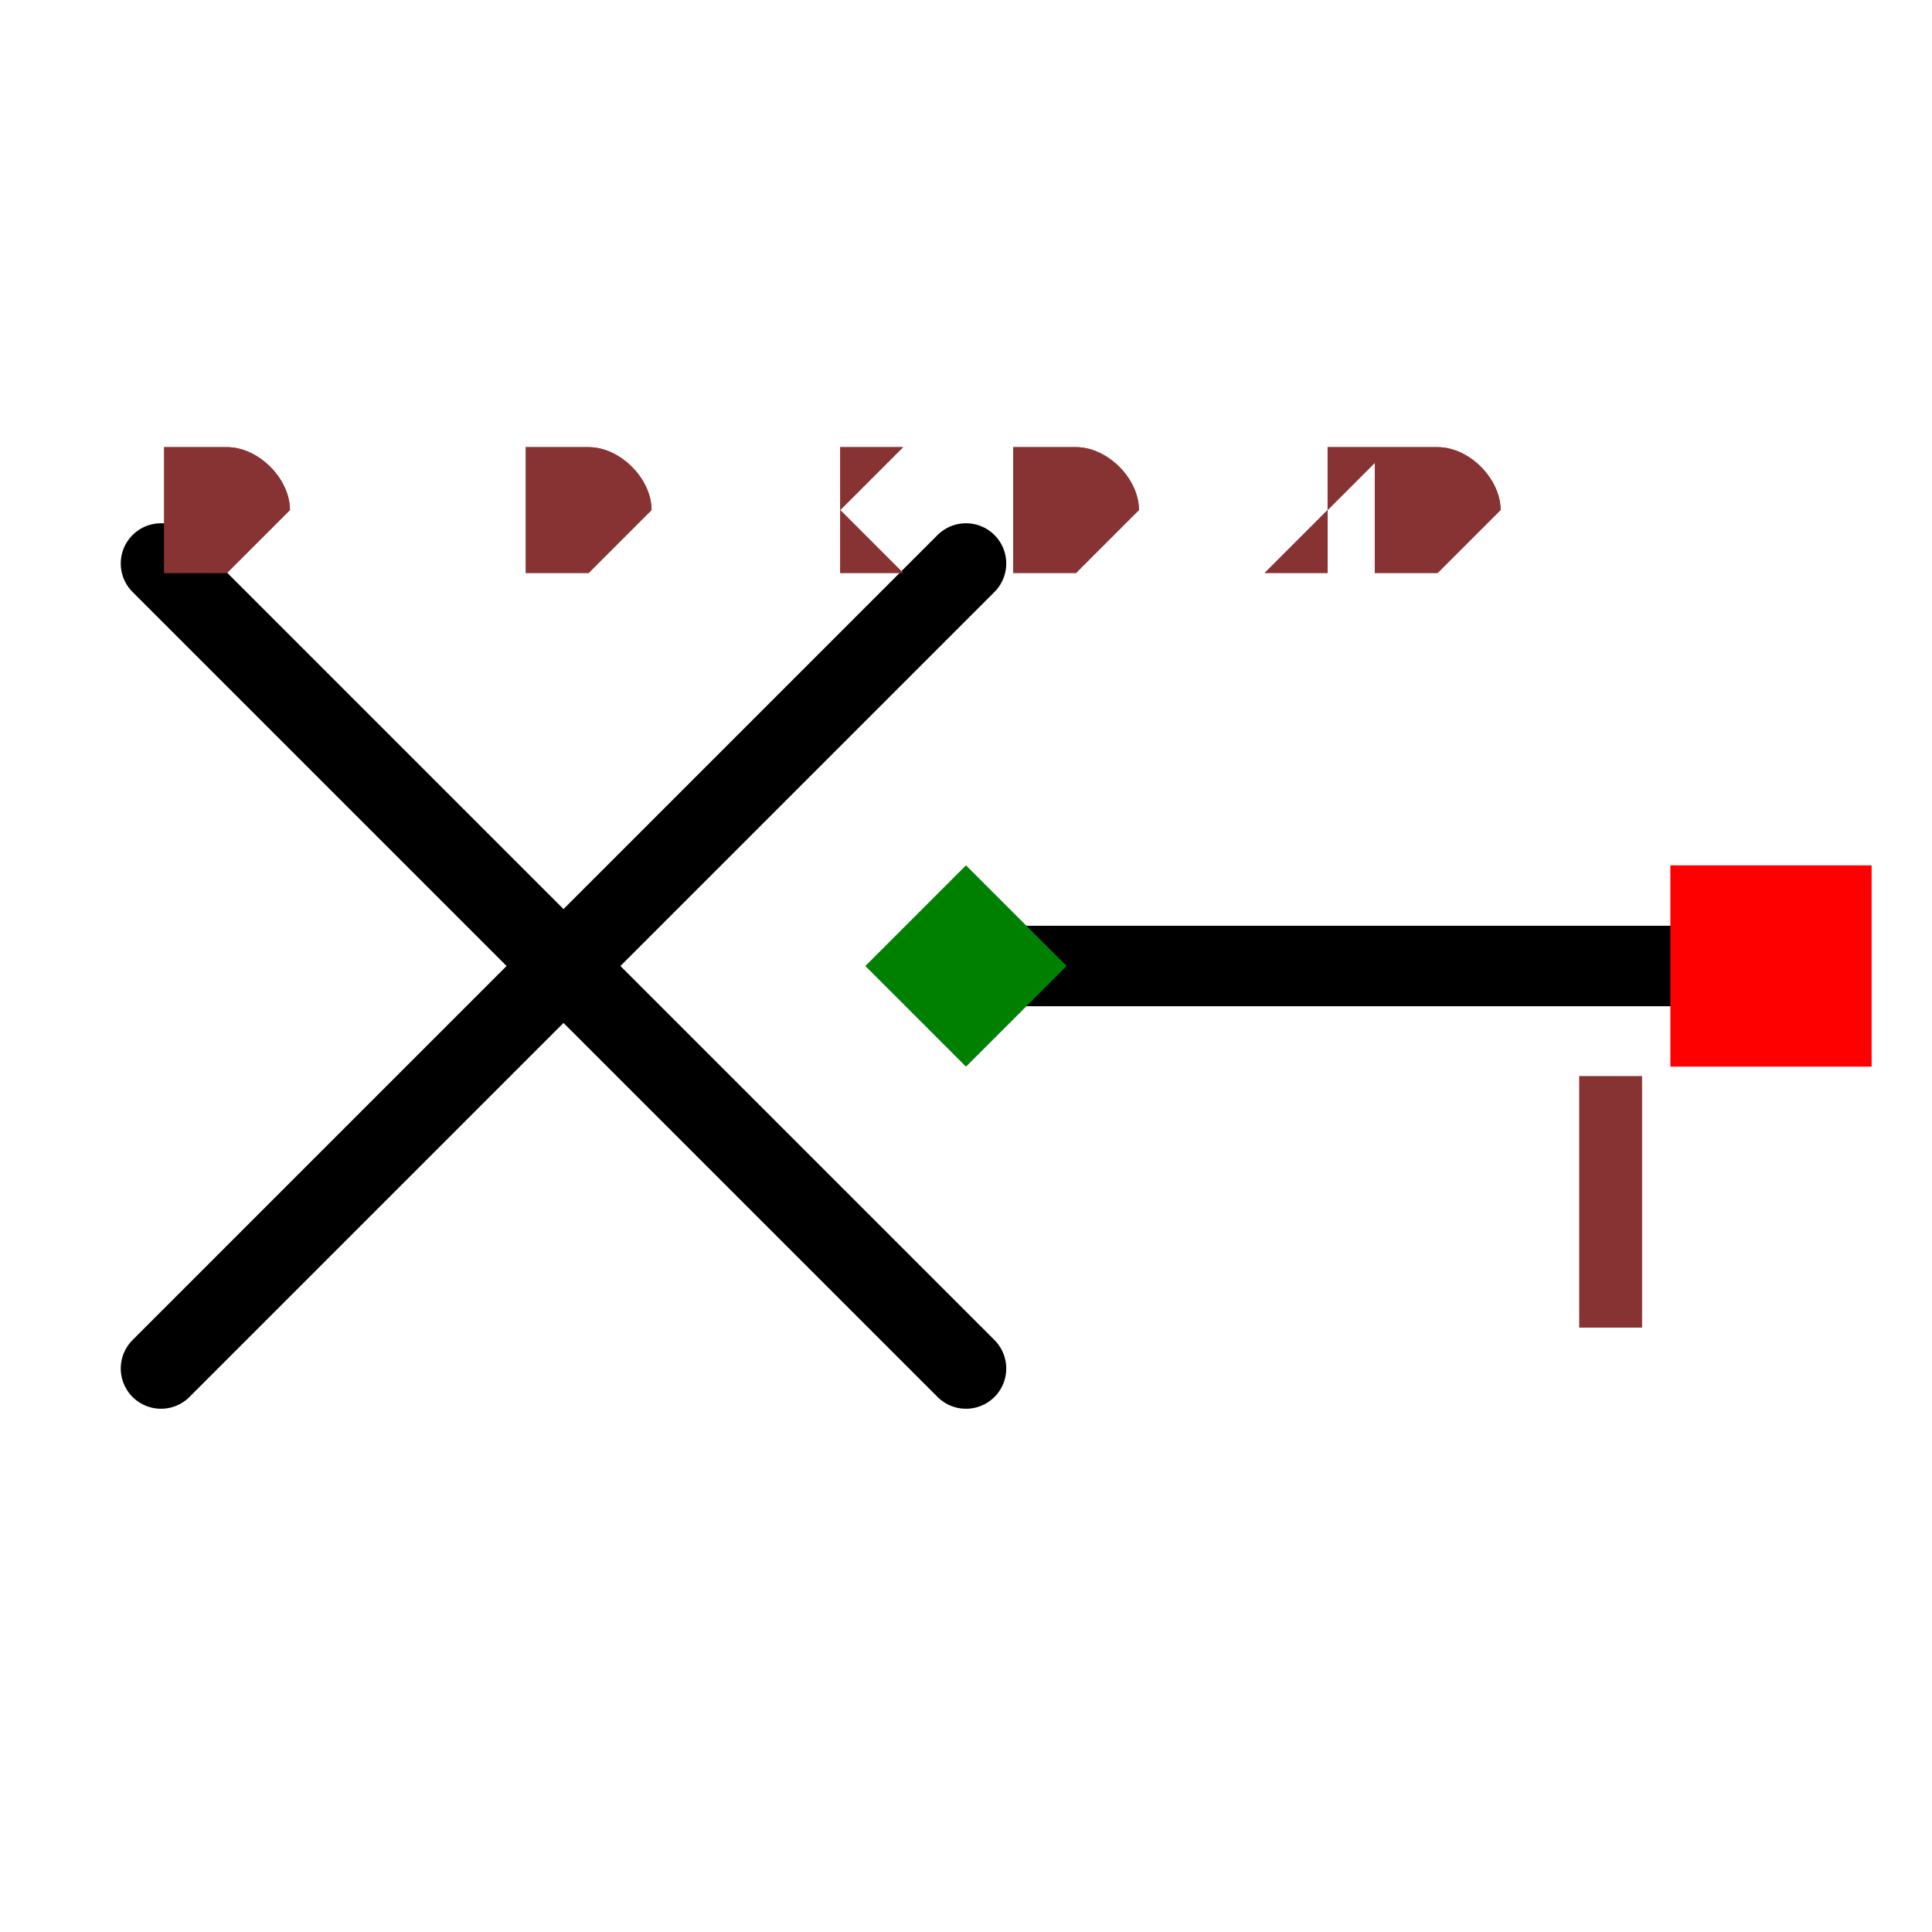
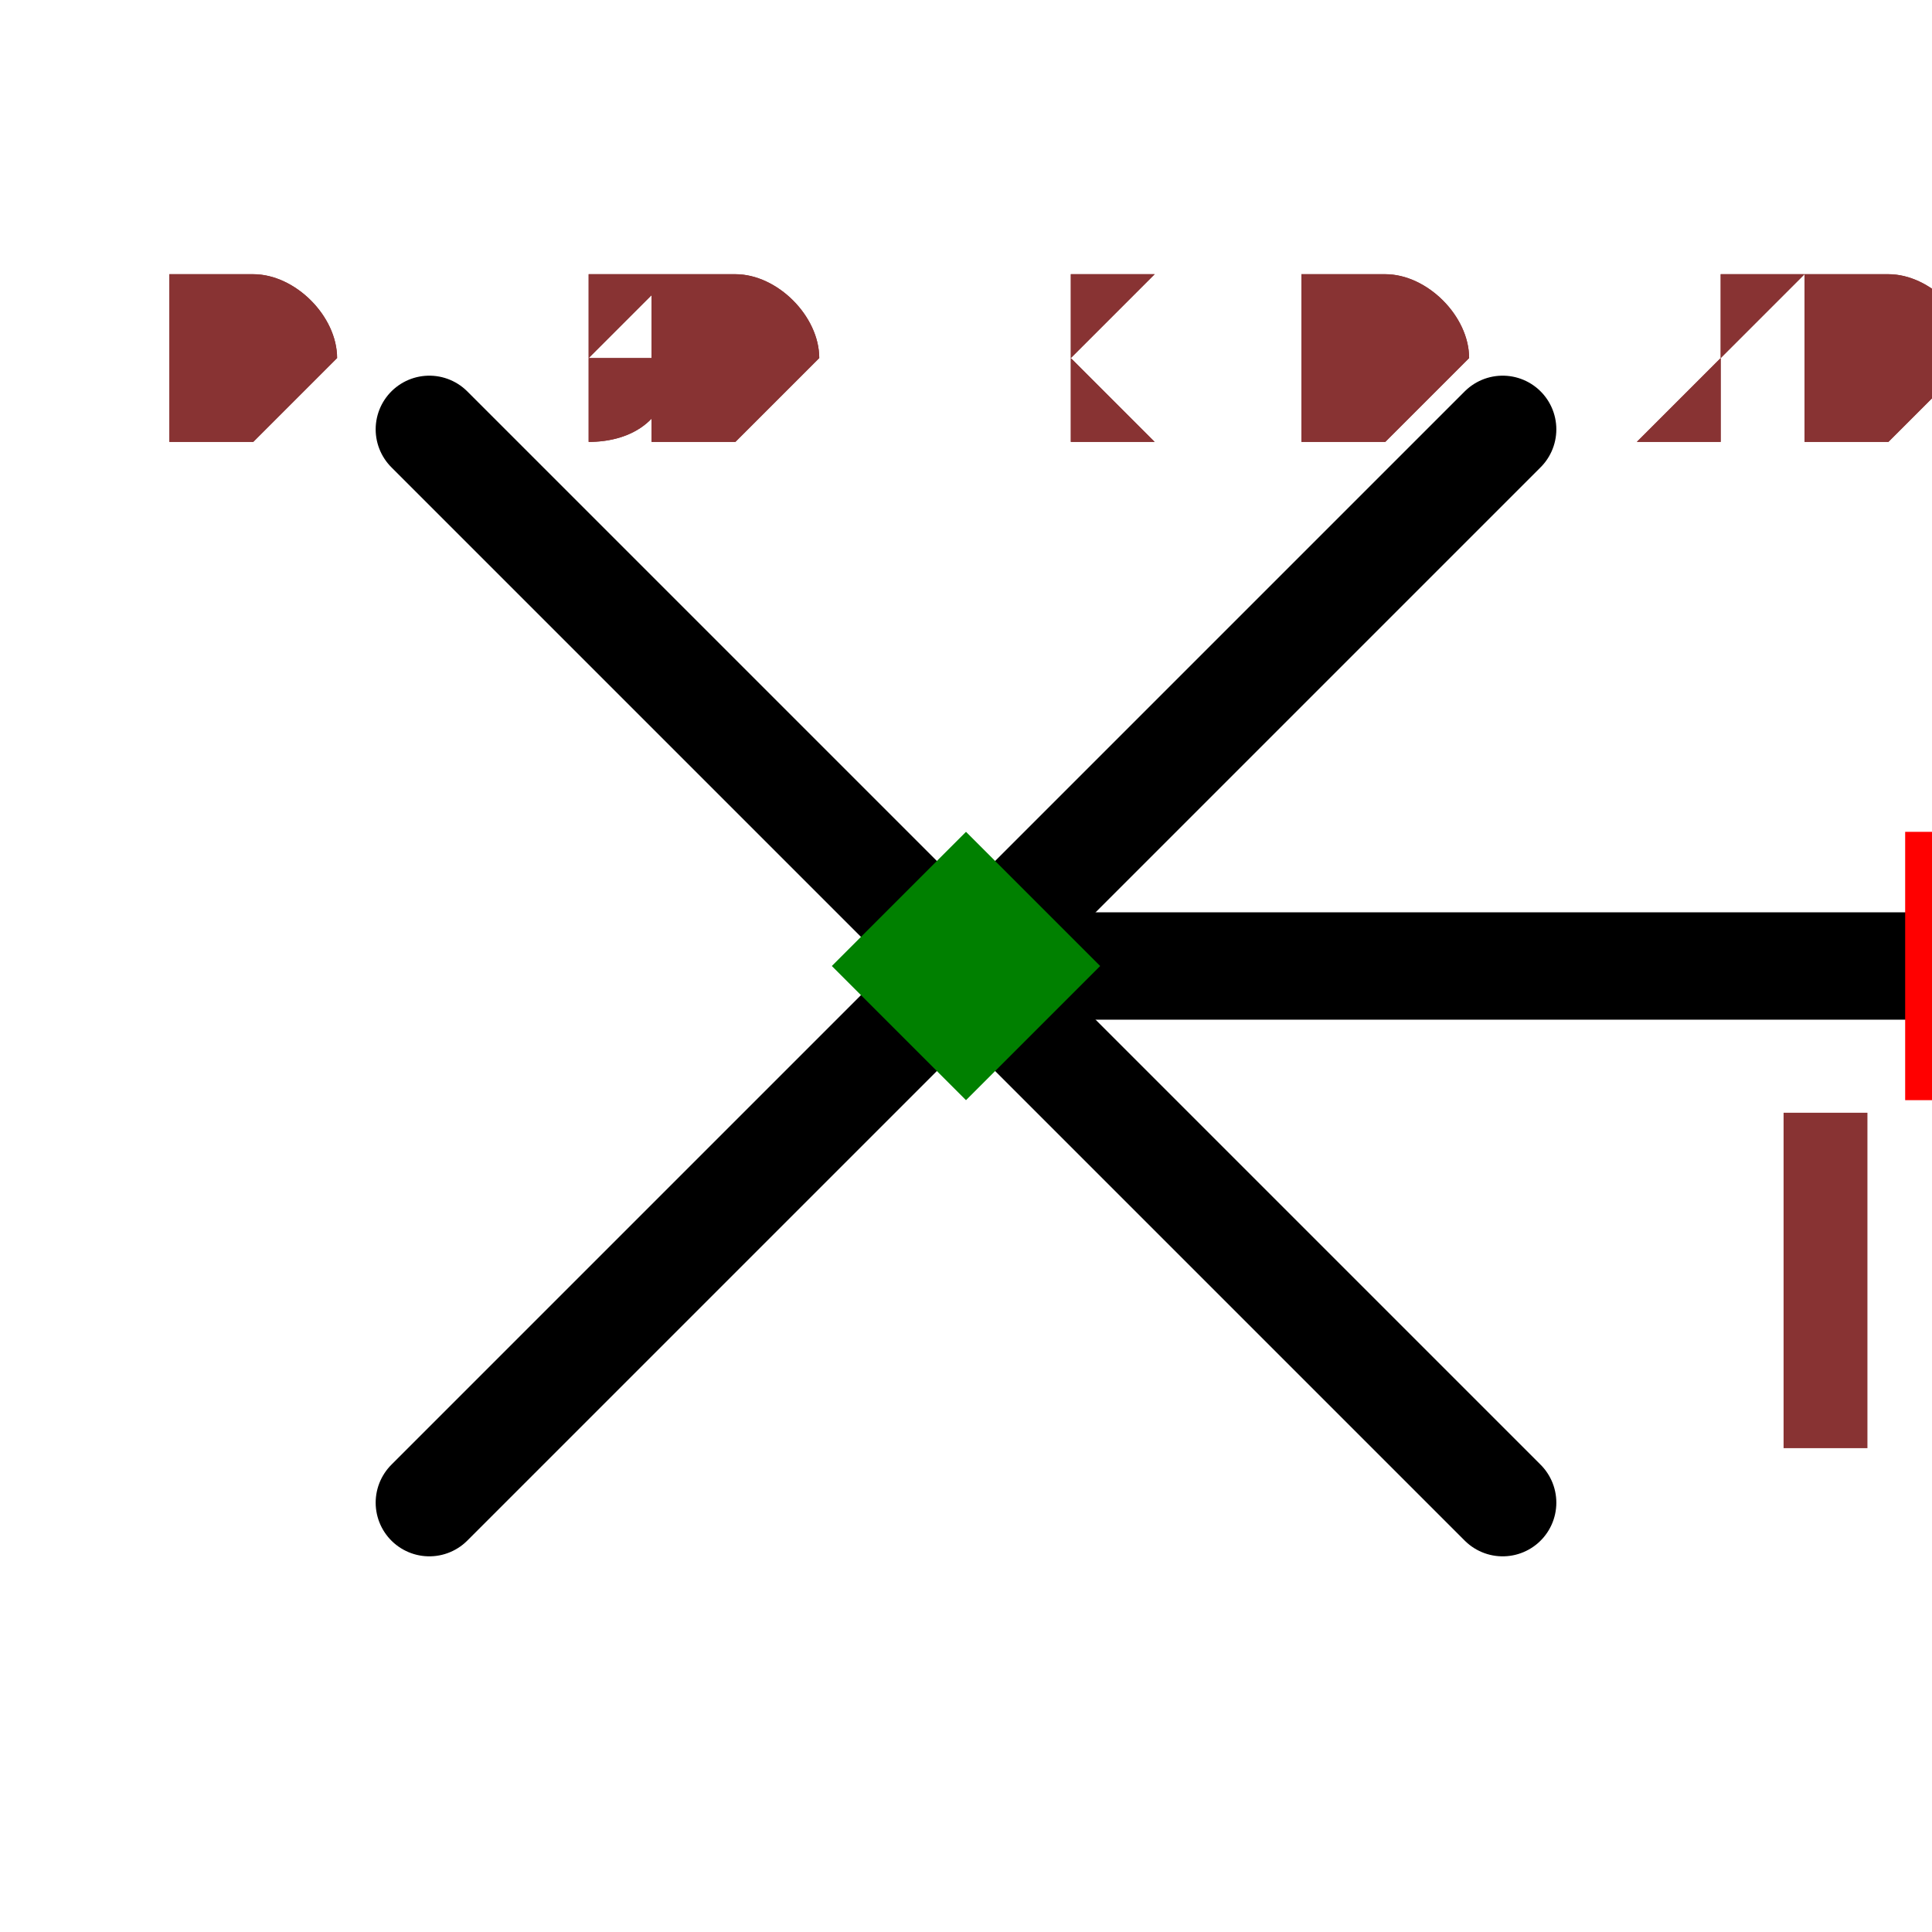
- <svg xmlns="http://www.w3.org/2000/svg" width="150" height="150" viewBox="-0.24 -0.12 0.48 0.24">
-   <path d="M-1.2246467991473533e-17,-0.1 L-0.2,0.1" fill="none" stroke="black" stroke-width="0.02" stroke-linecap="round" stroke-linejoin="round" />
-   <path d="M1.2246467991473533e-17,0.1 L-0.2,-0.1" fill="none" stroke="black" stroke-width="0.02" stroke-linecap="round" stroke-linejoin="round" />
+ <svg xmlns="http://www.w3.org/2000/svg" width="150" height="150" viewBox="-0.18 -0.12 0.36 0.24">
+   <path d="M0.1,-0.1 L-0.1,0.1" fill="none" stroke="black" stroke-width="0.02" stroke-linecap="round" stroke-linejoin="round" />
+   <path d="M0.1,0.1 L-0.1,-0.1" fill="none" stroke="black" stroke-width="0.02" stroke-linecap="round" stroke-linejoin="round" />
  <path d="M0.2,-2.4492935982947065e-17 L0,0" fill="none" stroke="black" stroke-width="0.02" stroke-linecap="round" stroke-linejoin="round" />
  <rect x="0.175" y="-0.025" width="0.05" height="0.05" fill="red" />
  <text x="0.16" y="0.09" text-anchor="middle" style="font: 0.08px monospace; fill: #833;">1</text>
  <path d="M 0 -0.025 L 0.025 0 L 0 0.025 L -0.025 0 Z" fill="green" />
-   <text x="-0.2" y="-0.1" style="font: 0.05px monospace; fill: #833;">0.40 x 0.20</text>
-   <text x="-0.2" y="-0.1" style="font: 0.05px monospace; fill: #833;">0.40 x 0.20</text>
+   <text x="-0.15" y="-0.1" style="font: 0.05px monospace; fill: #833;">0.30 x 0.20</text>
+   <text x="-0.15" y="-0.1" style="font: 0.05px monospace; fill: #833;">0.30 x 0.20</text>
</svg>
